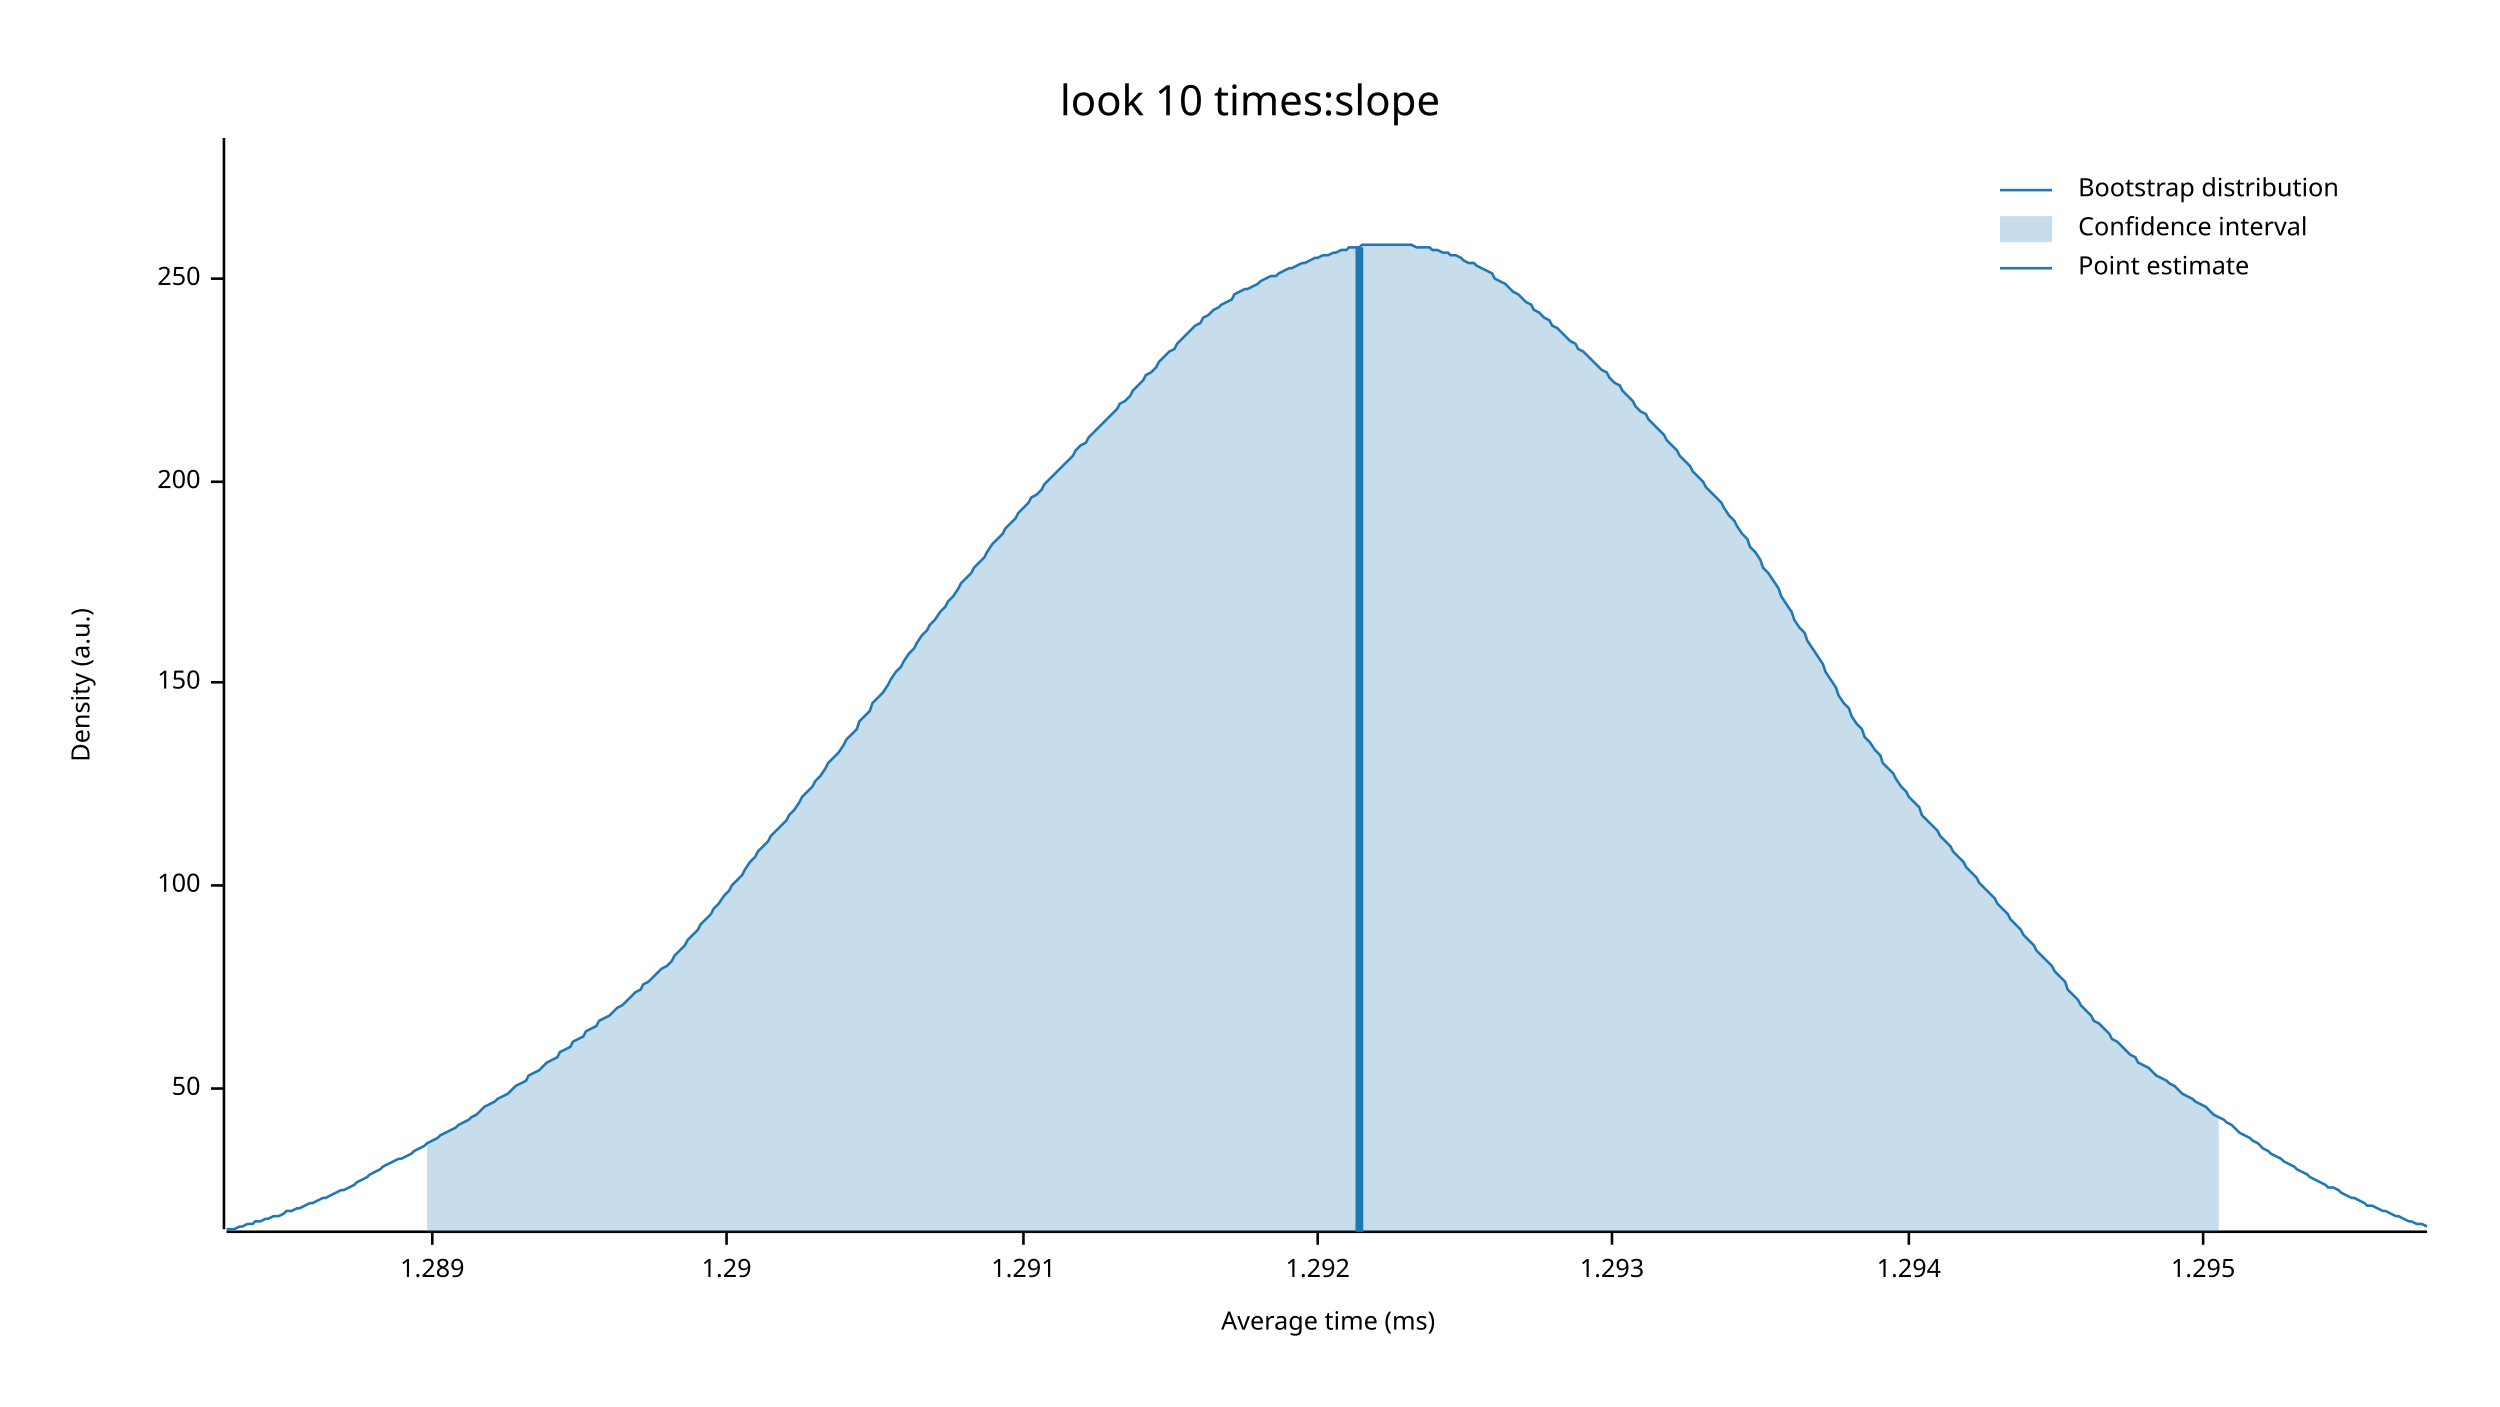
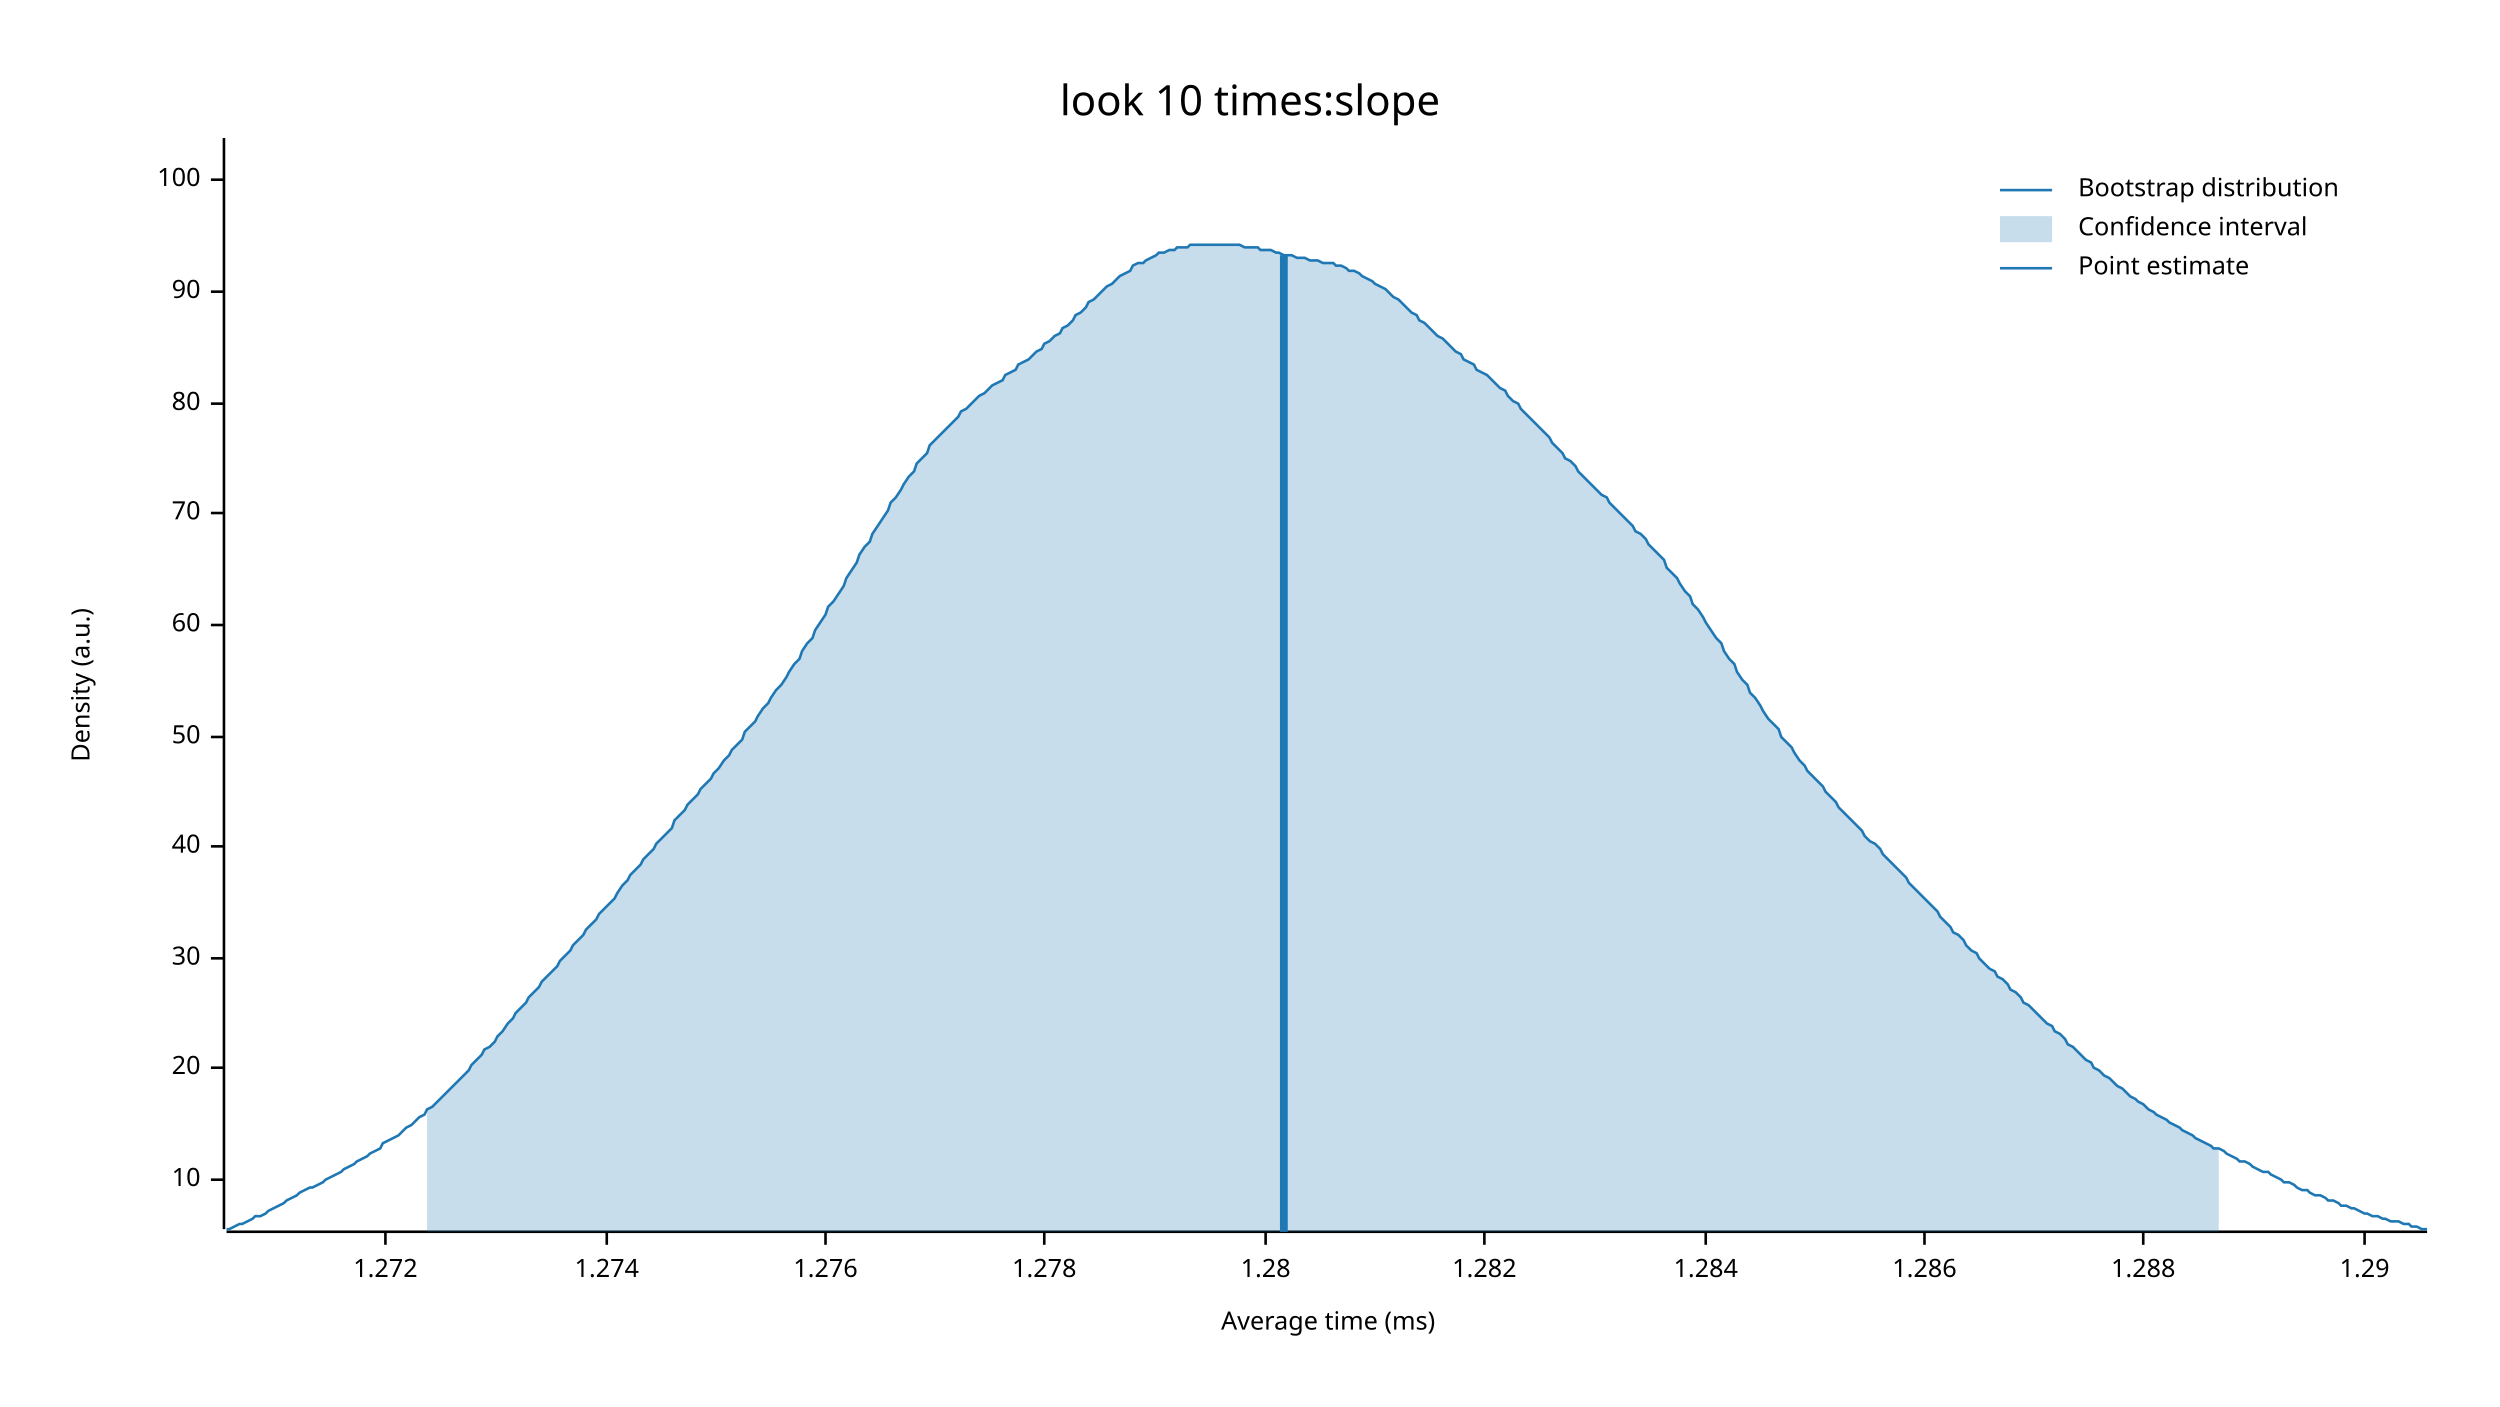
<svg xmlns="http://www.w3.org/2000/svg" width="960" height="540" viewBox="0 0 960 540">
  <text x="480" y="32" dy="0.76em" text-anchor="middle" font-family="sans-serif" font-size="16.129" opacity="1" fill="#000000">
look 10 times:slope
</text>
  <text x="27" y="263" dy="0.76em" text-anchor="middle" font-family="sans-serif" font-size="9.677" opacity="1" fill="#000000" transform="rotate(270, 27, 263)">
Density (a.u.)
</text>
  <text x="510" y="513" dy="-0.5ex" text-anchor="middle" font-family="sans-serif" font-size="9.677" opacity="1" fill="#000000">
Average time (ms)
</text>
  <polyline fill="none" opacity="1" stroke="#000000" stroke-width="1" points="86,53 86,472 " />
-   <text x="77" y="418" dy="0.5ex" text-anchor="end" font-family="sans-serif" font-size="9.677" opacity="1" fill="#000000">
+   <text x="77" y="453" dy="0.5ex" text-anchor="end" font-family="sans-serif" font-size="9.677" opacity="1" fill="#000000">
+ 10
+ </text>
+   <polyline fill="none" opacity="1" stroke="#000000" stroke-width="1" points="81,453 86,453 " />
+   <text x="77" y="410" dy="0.5ex" text-anchor="end" font-family="sans-serif" font-size="9.677" opacity="1" fill="#000000">
+ 20
+ </text>
+   <polyline fill="none" opacity="1" stroke="#000000" stroke-width="1" points="81,410 86,410 " />
+   <text x="77" y="368" dy="0.5ex" text-anchor="end" font-family="sans-serif" font-size="9.677" opacity="1" fill="#000000">
+ 30
+ </text>
+   <polyline fill="none" opacity="1" stroke="#000000" stroke-width="1" points="81,368 86,368 " />
+   <text x="77" y="325" dy="0.5ex" text-anchor="end" font-family="sans-serif" font-size="9.677" opacity="1" fill="#000000">
+ 40
+ </text>
+   <polyline fill="none" opacity="1" stroke="#000000" stroke-width="1" points="81,325 86,325 " />
+   <text x="77" y="283" dy="0.5ex" text-anchor="end" font-family="sans-serif" font-size="9.677" opacity="1" fill="#000000">
50
</text>
-   <polyline fill="none" opacity="1" stroke="#000000" stroke-width="1" points="81,418 86,418 " />
-   <text x="77" y="340" dy="0.5ex" text-anchor="end" font-family="sans-serif" font-size="9.677" opacity="1" fill="#000000">
+   <polyline fill="none" opacity="1" stroke="#000000" stroke-width="1" points="81,283 86,283 " />
+   <text x="77" y="240" dy="0.5ex" text-anchor="end" font-family="sans-serif" font-size="9.677" opacity="1" fill="#000000">
+ 60
+ </text>
+   <polyline fill="none" opacity="1" stroke="#000000" stroke-width="1" points="81,240 86,240 " />
+   <text x="77" y="197" dy="0.5ex" text-anchor="end" font-family="sans-serif" font-size="9.677" opacity="1" fill="#000000">
+ 70
+ </text>
+   <polyline fill="none" opacity="1" stroke="#000000" stroke-width="1" points="81,197 86,197 " />
+   <text x="77" y="155" dy="0.5ex" text-anchor="end" font-family="sans-serif" font-size="9.677" opacity="1" fill="#000000">
+ 80
+ </text>
+   <polyline fill="none" opacity="1" stroke="#000000" stroke-width="1" points="81,155 86,155 " />
+   <text x="77" y="112" dy="0.5ex" text-anchor="end" font-family="sans-serif" font-size="9.677" opacity="1" fill="#000000">
+ 90
+ </text>
+   <polyline fill="none" opacity="1" stroke="#000000" stroke-width="1" points="81,112 86,112 " />
+   <text x="77" y="69" dy="0.5ex" text-anchor="end" font-family="sans-serif" font-size="9.677" opacity="1" fill="#000000">
100
</text>
-   <polyline fill="none" opacity="1" stroke="#000000" stroke-width="1" points="81,340 86,340 " />
-   <text x="77" y="262" dy="0.5ex" text-anchor="end" font-family="sans-serif" font-size="9.677" opacity="1" fill="#000000">
- 150
+   <polyline fill="none" opacity="1" stroke="#000000" stroke-width="1" points="81,69 86,69 " />
+   <polyline fill="none" opacity="1" stroke="#000000" stroke-width="1" points="87,473 932,473 " />
+   <text x="148" y="483" dy="0.76em" text-anchor="middle" font-family="sans-serif" font-size="9.677" opacity="1" fill="#000000">
+ 1.272
</text>
-   <polyline fill="none" opacity="1" stroke="#000000" stroke-width="1" points="81,262 86,262 " />
-   <text x="77" y="185" dy="0.5ex" text-anchor="end" font-family="sans-serif" font-size="9.677" opacity="1" fill="#000000">
- 200
+   <polyline fill="none" opacity="1" stroke="#000000" stroke-width="1" points="148,473 148,478 " />
+   <text x="233" y="483" dy="0.76em" text-anchor="middle" font-family="sans-serif" font-size="9.677" opacity="1" fill="#000000">
+ 1.274
</text>
-   <polyline fill="none" opacity="1" stroke="#000000" stroke-width="1" points="81,185 86,185 " />
-   <text x="77" y="107" dy="0.5ex" text-anchor="end" font-family="sans-serif" font-size="9.677" opacity="1" fill="#000000">
- 250
+   <polyline fill="none" opacity="1" stroke="#000000" stroke-width="1" points="233,473 233,478 " />
+   <text x="317" y="483" dy="0.76em" text-anchor="middle" font-family="sans-serif" font-size="9.677" opacity="1" fill="#000000">
+ 1.276
</text>
-   <polyline fill="none" opacity="1" stroke="#000000" stroke-width="1" points="81,107 86,107 " />
-   <polyline fill="none" opacity="1" stroke="#000000" stroke-width="1" points="87,473 932,473 " />
-   <text x="166" y="483" dy="0.76em" text-anchor="middle" font-family="sans-serif" font-size="9.677" opacity="1" fill="#000000">
- 1.289
+   <polyline fill="none" opacity="1" stroke="#000000" stroke-width="1" points="317,473 317,478 " />
+   <text x="401" y="483" dy="0.76em" text-anchor="middle" font-family="sans-serif" font-size="9.677" opacity="1" fill="#000000">
+ 1.278
</text>
-   <polyline fill="none" opacity="1" stroke="#000000" stroke-width="1" points="166,473 166,478 " />
-   <text x="279" y="483" dy="0.76em" text-anchor="middle" font-family="sans-serif" font-size="9.677" opacity="1" fill="#000000">
+   <polyline fill="none" opacity="1" stroke="#000000" stroke-width="1" points="401,473 401,478 " />
+   <text x="486" y="483" dy="0.76em" text-anchor="middle" font-family="sans-serif" font-size="9.677" opacity="1" fill="#000000">
+ 1.28
+ </text>
+   <polyline fill="none" opacity="1" stroke="#000000" stroke-width="1" points="486,473 486,478 " />
+   <text x="570" y="483" dy="0.76em" text-anchor="middle" font-family="sans-serif" font-size="9.677" opacity="1" fill="#000000">
+ 1.282
+ </text>
+   <polyline fill="none" opacity="1" stroke="#000000" stroke-width="1" points="570,473 570,478 " />
+   <text x="655" y="483" dy="0.76em" text-anchor="middle" font-family="sans-serif" font-size="9.677" opacity="1" fill="#000000">
+ 1.284
+ </text>
+   <polyline fill="none" opacity="1" stroke="#000000" stroke-width="1" points="655,473 655,478 " />
+   <text x="739" y="483" dy="0.76em" text-anchor="middle" font-family="sans-serif" font-size="9.677" opacity="1" fill="#000000">
+ 1.286
+ </text>
+   <polyline fill="none" opacity="1" stroke="#000000" stroke-width="1" points="739,473 739,478 " />
+   <text x="823" y="483" dy="0.76em" text-anchor="middle" font-family="sans-serif" font-size="9.677" opacity="1" fill="#000000">
+ 1.288
+ </text>
+   <polyline fill="none" opacity="1" stroke="#000000" stroke-width="1" points="823,473 823,478 " />
+   <text x="908" y="483" dy="0.76em" text-anchor="middle" font-family="sans-serif" font-size="9.677" opacity="1" fill="#000000">
1.29
</text>
-   <polyline fill="none" opacity="1" stroke="#000000" stroke-width="1" points="279,473 279,478 " />
-   <text x="393" y="483" dy="0.76em" text-anchor="middle" font-family="sans-serif" font-size="9.677" opacity="1" fill="#000000">
- 1.291
- </text>
-   <polyline fill="none" opacity="1" stroke="#000000" stroke-width="1" points="393,473 393,478 " />
-   <text x="506" y="483" dy="0.76em" text-anchor="middle" font-family="sans-serif" font-size="9.677" opacity="1" fill="#000000">
- 1.292
- </text>
-   <polyline fill="none" opacity="1" stroke="#000000" stroke-width="1" points="506,473 506,478 " />
-   <text x="619" y="483" dy="0.76em" text-anchor="middle" font-family="sans-serif" font-size="9.677" opacity="1" fill="#000000">
- 1.293
- </text>
-   <polyline fill="none" opacity="1" stroke="#000000" stroke-width="1" points="619,473 619,478 " />
-   <text x="733" y="483" dy="0.76em" text-anchor="middle" font-family="sans-serif" font-size="9.677" opacity="1" fill="#000000">
- 1.294
- </text>
-   <polyline fill="none" opacity="1" stroke="#000000" stroke-width="1" points="733,473 733,478 " />
-   <text x="846" y="483" dy="0.76em" text-anchor="middle" font-family="sans-serif" font-size="9.677" opacity="1" fill="#000000">
- 1.295
- </text>
-   <polyline fill="none" opacity="1" stroke="#000000" stroke-width="1" points="846,473 846,478 " />
-   <polyline fill="none" opacity="1" stroke="#1F78B4" stroke-width="1" points="87,472 88,472 90,472 92,471 93,471 95,470 97,470 98,469 100,469 102,468 103,468 105,467 107,467 109,466 110,465 112,465 114,464 115,464 117,463 119,462 120,462 122,461 124,460 125,460 127,459 129,458 131,457 132,457 134,456 136,455 137,454 139,453 141,452 142,451 144,450 146,449 147,448 149,447 151,446 153,445 154,445 156,444 158,443 159,442 161,441 163,440 164,439 166,438 168,437 169,436 171,435 173,434 175,433 176,432 178,431 180,430 181,429 183,428 185,426 186,425 188,424 190,423 191,422 193,421 195,420 197,418 198,417 200,416 202,415 203,413 205,412 207,411 208,410 210,408 212,407 214,406 215,404 217,403 219,402 220,400 222,399 224,398 225,396 227,395 229,394 230,392 232,391 234,390 236,388 237,387 239,386 241,384 242,383 244,381 246,380 247,378 249,377 251,375 252,374 254,372 256,371 258,369 259,367 261,365 263,363 264,361 266,359 268,357 269,355 271,353 273,351 274,349 276,347 278,344 280,342 281,340 283,338 285,336 286,334 288,331 290,329 291,327 293,325 295,323 296,321 298,319 300,317 302,315 303,313 305,311 307,308 308,306 310,304 312,302 313,300 315,298 317,295 318,293 320,291 322,289 324,286 325,284 327,282 329,280 330,277 332,275 334,273 335,270 337,268 339,266 341,263 342,261 344,258 346,256 347,254 349,251 351,249 352,247 354,244 356,242 357,240 359,238 361,235 363,233 364,231 366,229 368,226 369,224 371,222 373,220 374,218 376,216 378,214 379,212 381,209 383,207 385,205 386,203 388,201 390,199 391,197 393,195 395,193 396,191 398,190 400,188 401,186 403,184 405,182 407,180 408,179 410,177 412,175 413,173 415,171 417,170 418,168 420,166 422,164 423,163 425,161 427,159 429,157 430,155 432,154 434,152 435,150 437,148 439,146 440,144 442,143 444,141 445,139 447,137 449,135 451,134 452,132 454,130 456,128 457,127 459,125 461,124 462,122 464,121 466,119 468,118 469,117 471,116 473,115 474,113 476,112 478,111 479,111 481,110 483,109 484,108 486,107 488,106 490,106 491,105 493,104 495,103 496,103 498,102 500,101 501,101 503,100 505,99 506,99 508,98 510,98 512,97 513,97 515,96 517,96 518,95 520,95 522,95 523,94 525,94 527,94 528,94 530,94 532,94 534,94 535,94 537,94 539,94 540,94 542,94 544,95 545,95 547,95 549,95 550,96 552,96 554,97 556,97 557,98 559,98 561,99 562,100 564,101 566,101 567,102 569,103 571,104 573,105 574,107 576,108 578,109 579,110 581,112 583,113 584,114 586,116 588,117 589,119 591,120 593,122 595,123 596,125 598,126 600,128 601,129 603,131 605,132 606,134 608,135 610,137 611,138 613,140 615,142 617,143 618,145 620,147 622,148 623,150 625,152 627,154 628,156 630,158 632,159 633,161 635,163 637,165 639,167 640,169 642,171 644,173 645,175 647,177 649,179 650,181 652,183 654,185 655,187 657,189 659,191 661,193 662,195 664,198 666,200 667,202 669,205 671,207 672,210 674,212 676,215 677,218 679,220 681,223 683,226 684,229 686,232 688,235 689,238 691,241 693,243 694,246 696,249 698,252 700,255 701,258 703,261 705,264 706,267 708,270 710,272 711,275 713,278 715,280 716,283 718,285 720,288 722,290 723,293 725,295 727,297 728,299 730,302 732,304 733,306 735,308 737,310 738,313 740,315 742,317 744,319 745,321 747,323 749,325 750,327 752,329 754,331 755,333 757,335 759,337 760,339 762,341 764,343 766,345 767,347 769,349 771,351 772,353 774,355 776,357 777,359 779,361 781,363 782,365 784,367 786,369 788,371 789,373 791,375 793,377 794,380 796,382 798,384 799,386 801,388 803,390 804,392 806,393 808,395 810,397 811,399 813,400 815,402 816,403 818,405 820,406 821,408 823,409 825,410 827,412 828,413 830,414 832,415 833,416 835,417 837,419 838,420 840,421 842,422 843,423 845,424 847,425 849,427 850,428 852,429 854,430 855,431 857,432 859,434 860,435 862,436 864,437 865,438 867,439 869,441 871,442 872,443 874,444 876,445 877,446 879,447 881,448 882,449 884,450 886,451 887,452 889,453 891,454 893,455 894,456 896,456 898,457 899,458 901,459 903,460 904,460 906,461 908,462 909,463 911,463 913,464 915,465 916,465 918,466 920,467 921,467 923,468 925,469 926,469 928,470 930,470 932,471 " />
-   <polygon opacity="0.25" fill="#1F78B4" points="164,439 166,438 168,437 169,436 171,435 173,434 175,433 176,432 178,431 180,430 181,429 183,428 185,426 186,425 188,424 190,423 191,422 193,421 195,420 197,418 198,417 200,416 202,415 203,413 205,412 207,411 208,410 210,408 212,407 214,406 215,404 217,403 219,402 220,400 222,399 224,398 225,396 227,395 229,394 230,392 232,391 234,390 236,388 237,387 239,386 241,384 242,383 244,381 246,380 247,378 249,377 251,375 252,374 254,372 256,371 258,369 259,367 261,365 263,363 264,361 266,359 268,357 269,355 271,353 273,351 274,349 276,347 278,344 280,342 281,340 283,338 285,336 286,334 288,331 290,329 291,327 293,325 295,323 296,321 298,319 300,317 302,315 303,313 305,311 307,308 308,306 310,304 312,302 313,300 315,298 317,295 318,293 320,291 322,289 324,286 325,284 327,282 329,280 330,277 332,275 334,273 335,270 337,268 339,266 341,263 342,261 344,258 346,256 347,254 349,251 351,249 352,247 354,244 356,242 357,240 359,238 361,235 363,233 364,231 366,229 368,226 369,224 371,222 373,220 374,218 376,216 378,214 379,212 381,209 383,207 385,205 386,203 388,201 390,199 391,197 393,195 395,193 396,191 398,190 400,188 401,186 403,184 405,182 407,180 408,179 410,177 412,175 413,173 415,171 417,170 418,168 420,166 422,164 423,163 425,161 427,159 429,157 430,155 432,154 434,152 435,150 437,148 439,146 440,144 442,143 444,141 445,139 447,137 449,135 451,134 452,132 454,130 456,128 457,127 459,125 461,124 462,122 464,121 466,119 468,118 469,117 471,116 473,115 474,113 476,112 478,111 479,111 481,110 483,109 484,108 486,107 488,106 490,106 491,105 493,104 495,103 496,103 498,102 500,101 501,101 503,100 505,99 506,99 508,98 510,98 512,97 513,97 515,96 517,96 518,95 520,95 522,95 523,94 525,94 527,94 528,94 530,94 532,94 534,94 535,94 537,94 539,94 540,94 542,94 544,95 545,95 547,95 549,95 550,96 552,96 554,97 556,97 557,98 559,98 561,99 562,100 564,101 566,101 567,102 569,103 571,104 573,105 574,107 576,108 578,109 579,110 581,112 583,113 584,114 586,116 588,117 589,119 591,120 593,122 595,123 596,125 598,126 600,128 601,129 603,131 605,132 606,134 608,135 610,137 611,138 613,140 615,142 617,143 618,145 620,147 622,148 623,150 625,152 627,154 628,156 630,158 632,159 633,161 635,163 637,165 639,167 640,169 642,171 644,173 645,175 647,177 649,179 650,181 652,183 654,185 655,187 657,189 659,191 661,193 662,195 664,198 666,200 667,202 669,205 671,207 672,210 674,212 676,215 677,218 679,220 681,223 683,226 684,229 686,232 688,235 689,238 691,241 693,243 694,246 696,249 698,252 700,255 701,258 703,261 705,264 706,267 708,270 710,272 711,275 713,278 715,280 716,283 718,285 720,288 722,290 723,293 725,295 727,297 728,299 730,302 732,304 733,306 735,308 737,310 738,313 740,315 742,317 744,319 745,321 747,323 749,325 750,327 752,329 754,331 755,333 757,335 759,337 760,339 762,341 764,343 766,345 767,347 769,349 771,351 772,353 774,355 776,357 777,359 779,361 781,363 782,365 784,367 786,369 788,371 789,373 791,375 793,377 794,380 796,382 798,384 799,386 801,388 803,390 804,392 806,393 808,395 810,397 811,399 813,400 815,402 816,403 818,405 820,406 821,408 823,409 825,410 827,412 828,413 830,414 832,415 833,416 835,417 837,419 838,420 840,421 842,422 843,423 845,424 847,425 849,427 850,428 852,429 852,473 164,473 " />
-   <polyline fill="none" opacity="1" stroke="#1F78B4" stroke-width="3" points="522,473 522,95 " />
+   <polyline fill="none" opacity="1" stroke="#000000" stroke-width="1" points="908,473 908,478 " />
+   <polyline fill="none" opacity="1" stroke="#1F78B4" stroke-width="1" points="87,472 88,472 90,471 92,470 93,470 95,469 97,468 98,467 100,467 102,466 103,465 105,464 107,463 109,462 110,461 112,460 114,459 115,458 117,457 119,456 120,456 122,455 124,454 125,453 127,452 129,451 131,450 132,449 134,448 136,447 137,446 139,445 141,444 142,443 144,442 146,441 147,439 149,438 151,437 153,436 154,435 156,433 158,432 159,431 161,429 163,428 164,426 166,425 168,423 169,422 171,420 173,418 175,416 176,415 178,413 180,411 181,409 183,407 185,405 186,403 188,402 190,400 191,398 193,396 195,393 197,391 198,389 200,387 202,385 203,383 205,381 207,379 208,377 210,375 212,373 214,371 215,369 217,367 219,365 220,363 222,361 224,359 225,357 227,355 229,353 230,351 232,349 234,347 236,345 237,343 239,340 241,338 242,336 244,334 246,332 247,330 249,328 251,326 252,324 254,322 256,320 258,318 259,315 261,313 263,311 264,309 266,307 268,305 269,303 271,301 273,299 274,297 276,295 278,292 280,290 281,288 283,286 285,284 286,281 288,279 290,277 291,275 293,272 295,270 296,268 298,265 300,263 302,260 303,258 305,255 307,253 308,250 310,247 312,245 313,242 315,239 317,236 318,233 320,231 322,228 324,225 325,222 327,219 329,216 330,213 332,210 334,208 335,205 337,202 339,199 341,196 342,193 344,191 346,188 347,186 349,183 351,181 352,178 354,176 356,174 357,171 359,169 361,167 363,165 364,164 366,162 368,160 369,158 371,157 373,155 374,154 376,152 378,151 379,150 381,148 383,147 385,146 386,144 388,143 390,142 391,140 393,139 395,138 396,137 398,135 400,134 401,132 403,131 405,129 407,128 408,126 410,125 412,123 413,121 415,120 417,118 418,116 420,115 422,113 423,112 425,110 427,109 429,107 430,106 432,105 434,104 435,102 437,101 439,101 440,100 442,99 444,98 445,97 447,97 449,96 451,96 452,95 454,95 456,95 457,94 459,94 461,94 462,94 464,94 466,94 468,94 469,94 471,94 473,94 474,94 476,94 478,95 479,95 481,95 483,95 484,96 486,96 488,96 490,97 491,97 493,98 495,98 496,98 498,99 500,99 501,99 503,100 505,100 506,100 508,101 510,101 512,101 513,102 515,102 517,103 518,104 520,104 522,105 523,106 525,107 527,108 528,109 530,110 532,111 534,113 535,114 537,115 539,117 540,118 542,120 544,121 545,123 547,124 549,126 550,127 552,129 554,130 556,132 557,133 559,135 561,136 562,138 564,139 566,140 567,142 569,143 571,144 573,146 574,147 576,149 578,150 579,152 581,154 583,155 584,157 586,159 588,161 589,162 591,164 593,166 595,168 596,170 598,172 600,174 601,176 603,177 605,179 606,181 608,183 610,185 611,186 613,188 615,190 617,191 618,193 620,195 622,197 623,198 625,200 627,202 628,204 630,205 632,207 633,209 635,211 637,213 639,215 640,218 642,220 644,222 645,224 647,227 649,229 650,232 652,234 654,237 655,239 657,242 659,245 661,247 662,250 664,253 666,255 667,258 669,261 671,263 672,266 674,268 676,271 677,273 679,276 681,278 683,280 684,283 686,285 688,287 689,289 691,292 693,294 694,296 696,298 698,300 700,302 701,304 703,306 705,308 706,310 708,312 710,314 711,315 713,317 715,319 716,321 718,323 720,324 722,326 723,328 725,330 727,332 728,333 730,335 732,337 733,339 735,341 737,343 738,344 740,346 742,348 744,350 745,352 747,354 749,356 750,358 752,359 754,361 755,363 757,365 759,366 760,368 762,370 764,372 766,373 767,375 769,376 771,378 772,380 774,381 776,383 777,385 779,386 781,388 782,389 784,391 786,393 788,394 789,396 791,397 793,399 794,401 796,402 798,404 799,405 801,407 803,408 804,410 806,411 808,413 810,414 811,415 813,417 815,418 816,419 818,421 820,422 821,423 823,424 825,426 827,427 828,428 830,429 832,430 833,431 835,432 837,433 838,434 840,435 842,436 843,437 845,438 847,439 849,440 850,441 852,441 854,442 855,443 857,444 859,445 860,446 862,446 864,447 865,448 867,449 869,450 871,450 872,451 874,452 876,453 877,454 879,454 881,455 882,456 884,457 886,457 887,458 889,459 891,459 893,460 894,461 896,461 898,462 899,463 901,463 903,464 904,464 906,465 908,466 909,466 911,467 913,467 915,468 916,468 918,469 920,469 921,469 923,470 925,470 926,471 928,471 930,472 932,472 " />
+   <polygon opacity="0.25" fill="#1F78B4" points="164,426 166,425 168,423 169,422 171,420 173,418 175,416 176,415 178,413 180,411 181,409 183,407 185,405 186,403 188,402 190,400 191,398 193,396 195,393 197,391 198,389 200,387 202,385 203,383 205,381 207,379 208,377 210,375 212,373 214,371 215,369 217,367 219,365 220,363 222,361 224,359 225,357 227,355 229,353 230,351 232,349 234,347 236,345 237,343 239,340 241,338 242,336 244,334 246,332 247,330 249,328 251,326 252,324 254,322 256,320 258,318 259,315 261,313 263,311 264,309 266,307 268,305 269,303 271,301 273,299 274,297 276,295 278,292 280,290 281,288 283,286 285,284 286,281 288,279 290,277 291,275 293,272 295,270 296,268 298,265 300,263 302,260 303,258 305,255 307,253 308,250 310,247 312,245 313,242 315,239 317,236 318,233 320,231 322,228 324,225 325,222 327,219 329,216 330,213 332,210 334,208 335,205 337,202 339,199 341,196 342,193 344,191 346,188 347,186 349,183 351,181 352,178 354,176 356,174 357,171 359,169 361,167 363,165 364,164 366,162 368,160 369,158 371,157 373,155 374,154 376,152 378,151 379,150 381,148 383,147 385,146 386,144 388,143 390,142 391,140 393,139 395,138 396,137 398,135 400,134 401,132 403,131 405,129 407,128 408,126 410,125 412,123 413,121 415,120 417,118 418,116 420,115 422,113 423,112 425,110 427,109 429,107 430,106 432,105 434,104 435,102 437,101 439,101 440,100 442,99 444,98 445,97 447,97 449,96 451,96 452,95 454,95 456,95 457,94 459,94 461,94 462,94 464,94 466,94 468,94 469,94 471,94 473,94 474,94 476,94 478,95 479,95 481,95 483,95 484,96 486,96 488,96 490,97 491,97 493,98 495,98 496,98 498,99 500,99 501,99 503,100 505,100 506,100 508,101 510,101 512,101 513,102 515,102 517,103 518,104 520,104 522,105 523,106 525,107 527,108 528,109 530,110 532,111 534,113 535,114 537,115 539,117 540,118 542,120 544,121 545,123 547,124 549,126 550,127 552,129 554,130 556,132 557,133 559,135 561,136 562,138 564,139 566,140 567,142 569,143 571,144 573,146 574,147 576,149 578,150 579,152 581,154 583,155 584,157 586,159 588,161 589,162 591,164 593,166 595,168 596,170 598,172 600,174 601,176 603,177 605,179 606,181 608,183 610,185 611,186 613,188 615,190 617,191 618,193 620,195 622,197 623,198 625,200 627,202 628,204 630,205 632,207 633,209 635,211 637,213 639,215 640,218 642,220 644,222 645,224 647,227 649,229 650,232 652,234 654,237 655,239 657,242 659,245 661,247 662,250 664,253 666,255 667,258 669,261 671,263 672,266 674,268 676,271 677,273 679,276 681,278 683,280 684,283 686,285 688,287 689,289 691,292 693,294 694,296 696,298 698,300 700,302 701,304 703,306 705,308 706,310 708,312 710,314 711,315 713,317 715,319 716,321 718,323 720,324 722,326 723,328 725,330 727,332 728,333 730,335 732,337 733,339 735,341 737,343 738,344 740,346 742,348 744,350 745,352 747,354 749,356 750,358 752,359 754,361 755,363 757,365 759,366 760,368 762,370 764,372 766,373 767,375 769,376 771,378 772,380 774,381 776,383 777,385 779,386 781,388 782,389 784,391 786,393 788,394 789,396 791,397 793,399 794,401 796,402 798,404 799,405 801,407 803,408 804,410 806,411 808,413 810,414 811,415 813,417 815,418 816,419 818,421 820,422 821,423 823,424 825,426 827,427 828,428 830,429 832,430 833,431 835,432 837,433 838,434 840,435 842,436 843,437 845,438 847,439 849,440 850,441 852,441 852,473 164,473 " />
+   <polyline fill="none" opacity="1" stroke="#1F78B4" stroke-width="3" points="493,473 493,98 " />
  <text x="798" y="68" dy="0.76em" text-anchor="start" font-family="sans-serif" font-size="9.677" opacity="1" fill="#000000">
Bootstrap distribution
</text>
  <text x="798" y="83" dy="0.76em" text-anchor="start" font-family="sans-serif" font-size="9.677" opacity="1" fill="#000000">
Confidence interval
</text>
  <text x="798" y="98" dy="0.76em" text-anchor="start" font-family="sans-serif" font-size="9.677" opacity="1" fill="#000000">
Point estimate
</text>
  <polyline fill="none" opacity="1" stroke="#1F78B4" stroke-width="1" points="768,73 788,73 " />
  <rect x="768" y="83" width="20" height="10" opacity="0.25" fill="#1F78B4" stroke="none" />
  <polyline fill="none" opacity="1" stroke="#1F78B4" stroke-width="1" points="768,103 788,103 " />
</svg>
